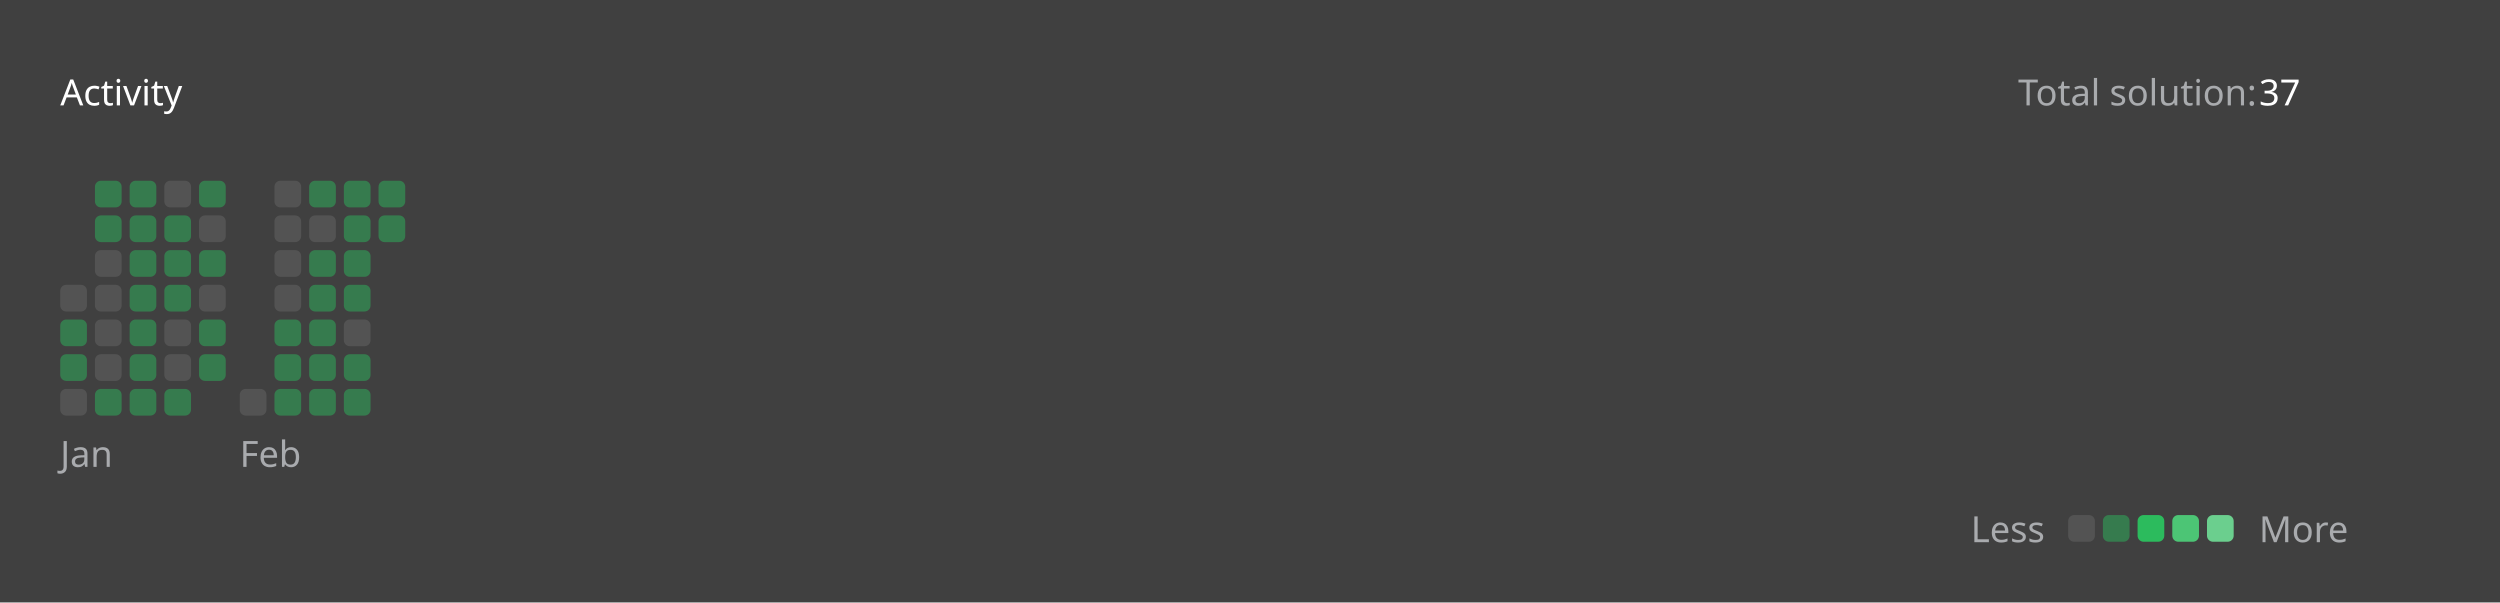
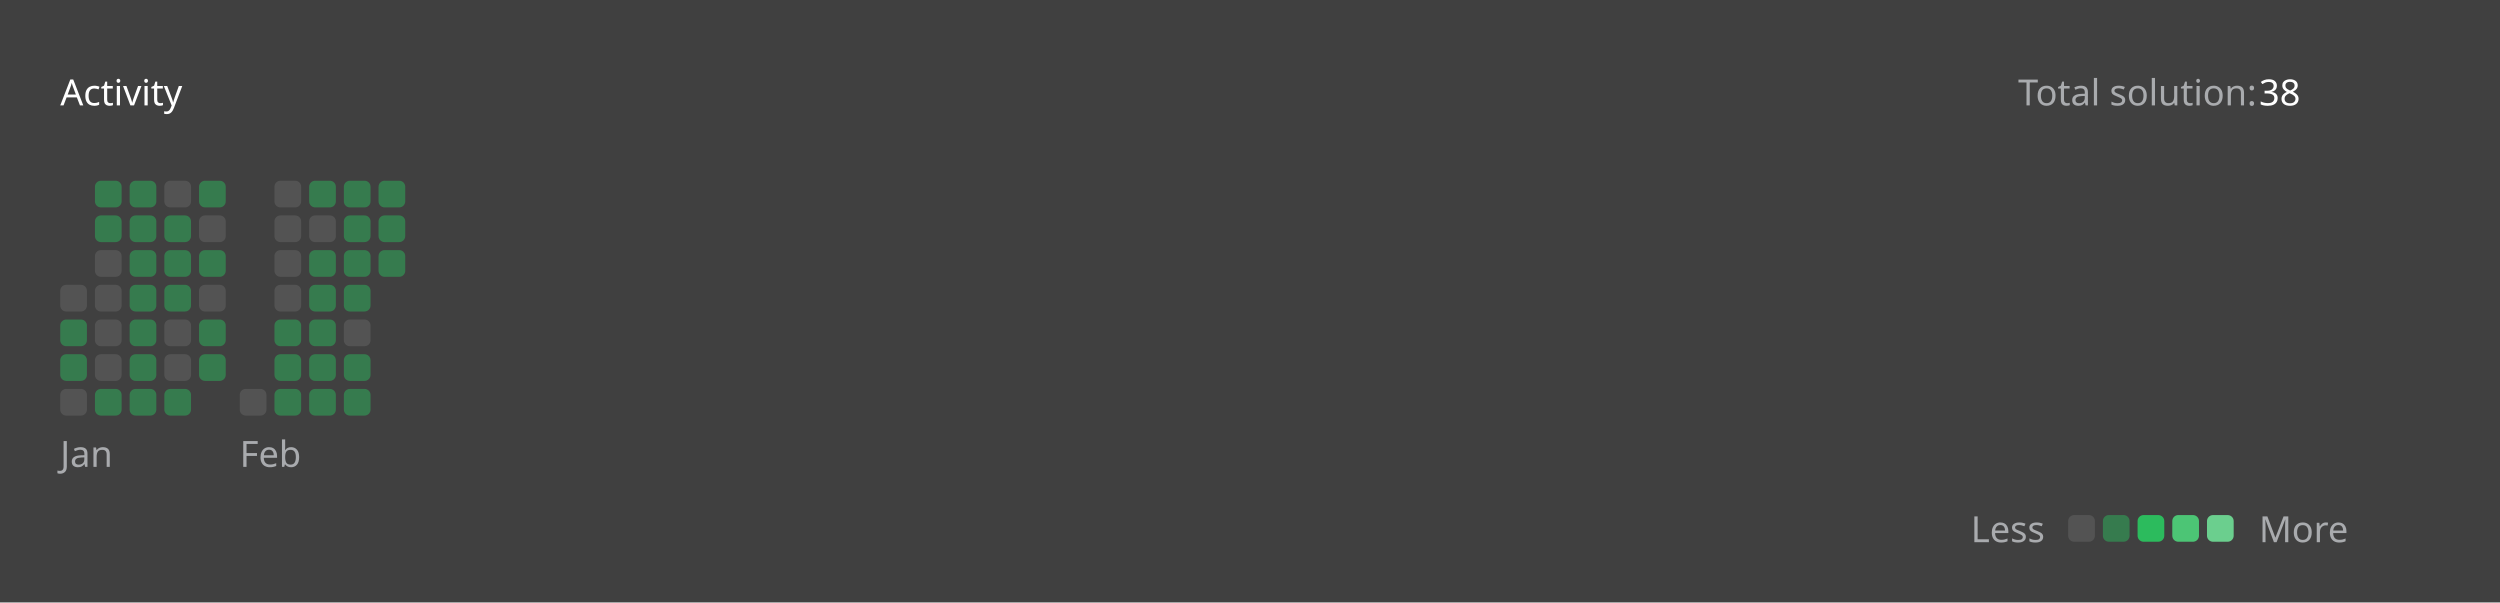
<svg xmlns="http://www.w3.org/2000/svg" version="1.1" height="200" width="830" viewBox="0 0 830 200">
  <style>*{font-family: "Segoe UI", Tahoma, Geneva, Verdana, sans-serif;}</style>
  <style>.title{font-weight: 500;font-size: 1rem;}</style>
  <style>.rotate-90{transform: rotate(-90deg);transform-origin: center;transform-box: fill-box;}</style>
  <style>.state{font-size: .75rem;}</style>
  <style>.light{color: #ffffff;fill: #ffffff;}</style>
  <style>.light-gray{color: #eff2f699;fill: #eff2f699;}</style>
  <style>.dark-gray{color: #ebebf54d;fill: #ebebf54d;}</style>
  <style>.gray{color: #747474;fill: #747474;}</style>
  <style>.orange{color: #ffa116;fill: #ffa116;}</style>
  <style>.background{color: #404040;fill: #404040;}</style>
  <style>.level-1-block{fill: #ffffff1a;}</style>
  <style>.level-2-block{fill: #2cb55d80;}</style>
  <style>.level-3-block{fill: #2cbb5dff;}</style>
  <style>.level-4-block{fill: #4cc575ff;}</style>
  <style>.level-5-block{fill: #6bcf8eff;}</style>
  <rect fill="#404040" x="0" y="0" width="830" height="200" rx="0.5rem" />
  <g text-anchor="start" text-decoration="1" class="title">
    <text x="20" y="35">
      <tspan class="light">Activity</tspan>
      <tspan class="orange" />
    </text>
  </g>
  <g class="state">
    <text x="670" y="35" class="light-gray"> Total solution: </text>
-     <text x="750" y="35" class="light"> 37 </text>
+     <text x="750" y="35" class="light"> 38 </text>
    <text x="678.88" y="180" class="light-gray" text-anchor="end">Less</text>
    <rect x="686.64" y="171" width="8.86" height="8.86" rx="2" ry="2" class="level-1-block" />
    <rect x="698.16" y="171" width="8.86" height="8.86" rx="2" ry="2" class="level-2-block" />
    <rect x="709.68" y="171" width="8.86" height="8.86" rx="2" ry="2" class="level-3-block" />
    <rect x="721.2" y="171" width="8.86" height="8.86" rx="2" ry="2" class="level-4-block" />
    <rect x="732.72" y="171" width="8.86" height="8.86" rx="2" ry="2" class="level-5-block" />
    <text x="750" y="180" class="light-gray">More</text>
  </g>
  <g x="20" y="60">
    <g x="20" y="60">
      <g x="20.0" y="60">
        <rect x="20.0" y="94.56" width="8.86" height="8.86" rx="2" ry="2" class="level-1-block" />
        <rect x="20.0" y="106.08" width="8.86" height="8.86" rx="2" ry="2" class="level-2-block" />
        <rect x="20.0" y="117.6" width="8.86" height="8.86" rx="2" ry="2" class="level-2-block" />
        <rect x="20.0" y="129.12" width="8.86" height="8.86" rx="2" ry="2" class="level-1-block" />
      </g>
      <g x="31.52" y="60">
        <rect x="31.52" y="60.0" width="8.86" height="8.86" rx="2" ry="2" class="level-2-block" />
        <rect x="31.52" y="71.52" width="8.86" height="8.86" rx="2" ry="2" class="level-2-block" />
        <rect x="31.52" y="83.04" width="8.86" height="8.86" rx="2" ry="2" class="level-1-block" />
        <rect x="31.52" y="94.56" width="8.86" height="8.86" rx="2" ry="2" class="level-1-block" />
        <rect x="31.52" y="106.08" width="8.86" height="8.86" rx="2" ry="2" class="level-1-block" />
        <rect x="31.52" y="117.6" width="8.86" height="8.86" rx="2" ry="2" class="level-1-block" />
        <rect x="31.52" y="129.12" width="8.86" height="8.86" rx="2" ry="2" class="level-2-block" />
      </g>
      <g x="43.04" y="60">
        <rect x="43.04" y="60.0" width="8.86" height="8.86" rx="2" ry="2" class="level-2-block" />
        <rect x="43.04" y="71.52" width="8.86" height="8.86" rx="2" ry="2" class="level-2-block" />
        <rect x="43.04" y="83.04" width="8.86" height="8.86" rx="2" ry="2" class="level-2-block" />
        <rect x="43.04" y="94.56" width="8.86" height="8.86" rx="2" ry="2" class="level-2-block" />
        <rect x="43.04" y="106.08" width="8.86" height="8.86" rx="2" ry="2" class="level-2-block" />
        <rect x="43.04" y="117.6" width="8.86" height="8.86" rx="2" ry="2" class="level-2-block" />
        <rect x="43.04" y="129.12" width="8.86" height="8.86" rx="2" ry="2" class="level-2-block" />
      </g>
      <g x="54.56" y="60">
        <rect x="54.56" y="60.0" width="8.86" height="8.86" rx="2" ry="2" class="level-1-block" />
        <rect x="54.56" y="71.52" width="8.86" height="8.86" rx="2" ry="2" class="level-2-block" />
        <rect x="54.56" y="83.04" width="8.86" height="8.86" rx="2" ry="2" class="level-2-block" />
        <rect x="54.56" y="94.56" width="8.86" height="8.86" rx="2" ry="2" class="level-2-block" />
        <rect x="54.56" y="106.08" width="8.86" height="8.86" rx="2" ry="2" class="level-1-block" />
        <rect x="54.56" y="117.6" width="8.86" height="8.86" rx="2" ry="2" class="level-1-block" />
        <rect x="54.56" y="129.12" width="8.86" height="8.86" rx="2" ry="2" class="level-2-block" />
      </g>
      <g x="66.08" y="60">
        <rect x="66.08" y="60.0" width="8.86" height="8.86" rx="2" ry="2" class="level-2-block" />
        <rect x="66.08" y="71.52" width="8.86" height="8.86" rx="2" ry="2" class="level-1-block" />
        <rect x="66.08" y="83.04" width="8.86" height="8.86" rx="2" ry="2" class="level-2-block" />
        <rect x="66.08" y="94.56" width="8.86" height="8.86" rx="2" ry="2" class="level-1-block" />
        <rect x="66.08" y="106.08" width="8.86" height="8.86" rx="2" ry="2" class="level-2-block" />
        <rect x="66.08" y="117.6" width="8.86" height="8.86" rx="2" ry="2" class="level-2-block" />
      </g>
      <text x="20.0" y="155" class="light-gray state">Jan</text>
    </g>
  </g>
  <g x="79.6" y="60">
    <g x="79.6" y="60">
      <g x="79.6" y="60">
        <rect x="79.6" y="129.12" width="8.86" height="8.86" rx="2" ry="2" class="level-1-block" />
      </g>
      <g x="91.12" y="60">
        <rect x="91.12" y="60.0" width="8.86" height="8.86" rx="2" ry="2" class="level-1-block" />
        <rect x="91.12" y="71.52" width="8.86" height="8.86" rx="2" ry="2" class="level-1-block" />
        <rect x="91.12" y="83.04" width="8.86" height="8.86" rx="2" ry="2" class="level-1-block" />
        <rect x="91.12" y="94.56" width="8.86" height="8.86" rx="2" ry="2" class="level-1-block" />
        <rect x="91.12" y="106.08" width="8.86" height="8.86" rx="2" ry="2" class="level-2-block" />
        <rect x="91.12" y="117.6" width="8.86" height="8.86" rx="2" ry="2" class="level-2-block" />
        <rect x="91.12" y="129.12" width="8.86" height="8.86" rx="2" ry="2" class="level-2-block" />
      </g>
      <g x="102.64" y="60">
        <rect x="102.64" y="60.0" width="8.86" height="8.86" rx="2" ry="2" class="level-2-block" />
        <rect x="102.64" y="71.52" width="8.86" height="8.86" rx="2" ry="2" class="level-1-block" />
        <rect x="102.64" y="83.04" width="8.86" height="8.86" rx="2" ry="2" class="level-2-block" />
        <rect x="102.64" y="94.56" width="8.86" height="8.86" rx="2" ry="2" class="level-2-block" />
        <rect x="102.64" y="106.08" width="8.86" height="8.86" rx="2" ry="2" class="level-2-block" />
        <rect x="102.64" y="117.6" width="8.86" height="8.86" rx="2" ry="2" class="level-2-block" />
        <rect x="102.64" y="129.12" width="8.86" height="8.86" rx="2" ry="2" class="level-2-block" />
      </g>
      <g x="114.16" y="60">
        <rect x="114.16" y="60.0" width="8.86" height="8.86" rx="2" ry="2" class="level-2-block" />
        <rect x="114.16" y="71.52" width="8.86" height="8.86" rx="2" ry="2" class="level-2-block" />
        <rect x="114.16" y="83.04" width="8.86" height="8.86" rx="2" ry="2" class="level-2-block" />
        <rect x="114.16" y="94.56" width="8.86" height="8.86" rx="2" ry="2" class="level-2-block" />
        <rect x="114.16" y="106.08" width="8.86" height="8.86" rx="2" ry="2" class="level-1-block" />
        <rect x="114.16" y="117.6" width="8.86" height="8.86" rx="2" ry="2" class="level-2-block" />
        <rect x="114.16" y="129.12" width="8.86" height="8.86" rx="2" ry="2" class="level-2-block" />
      </g>
      <g x="125.68" y="60">
        <rect x="125.68" y="60.0" width="8.86" height="8.86" rx="2" ry="2" class="level-2-block" />
        <rect x="125.68" y="71.52" width="8.86" height="8.86" rx="2" ry="2" class="level-2-block" />
+         <rect x="125.68" y="83.04" width="8.86" height="8.86" rx="2" ry="2" class="level-2-block" />
      </g>
      <text x="79.6" y="155" class="light-gray state">Feb</text>
    </g>
  </g>
</svg>
